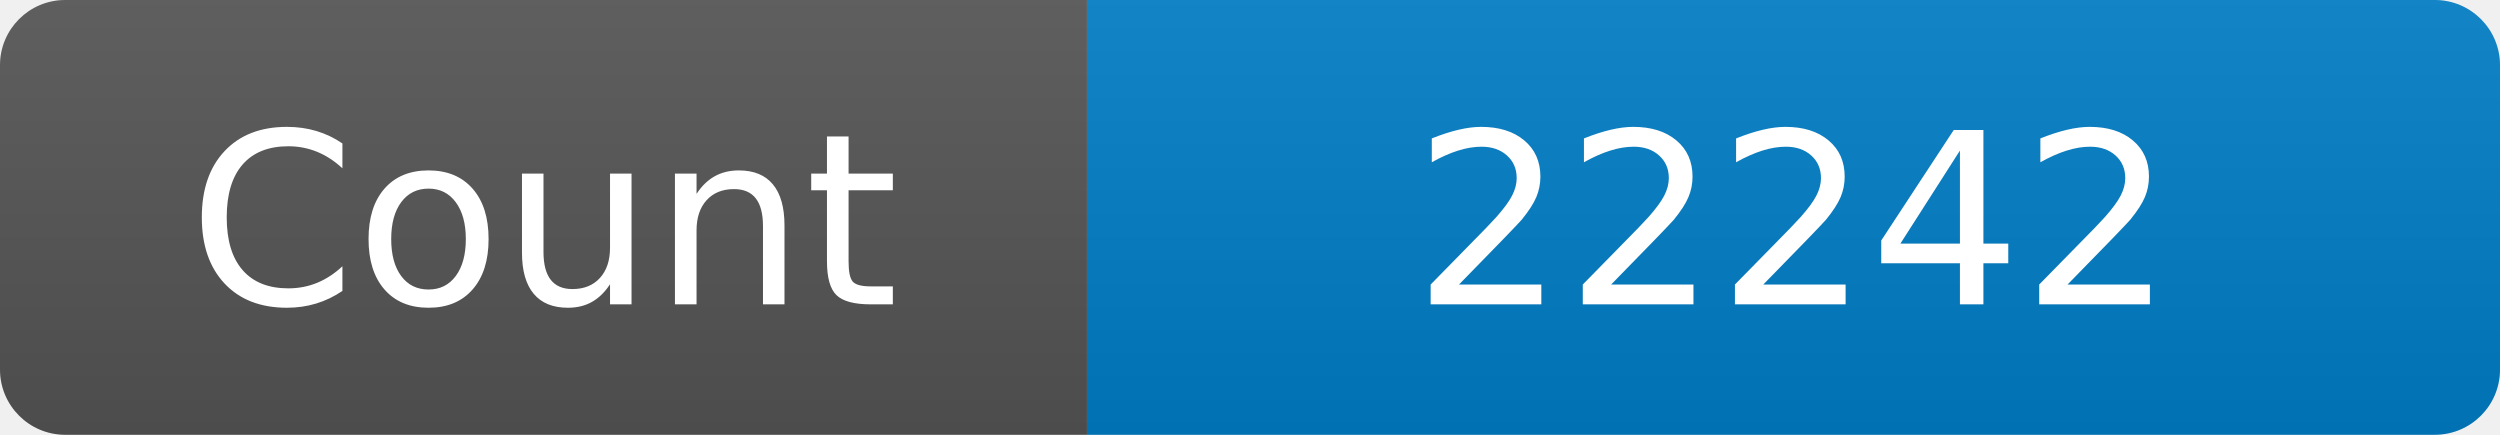
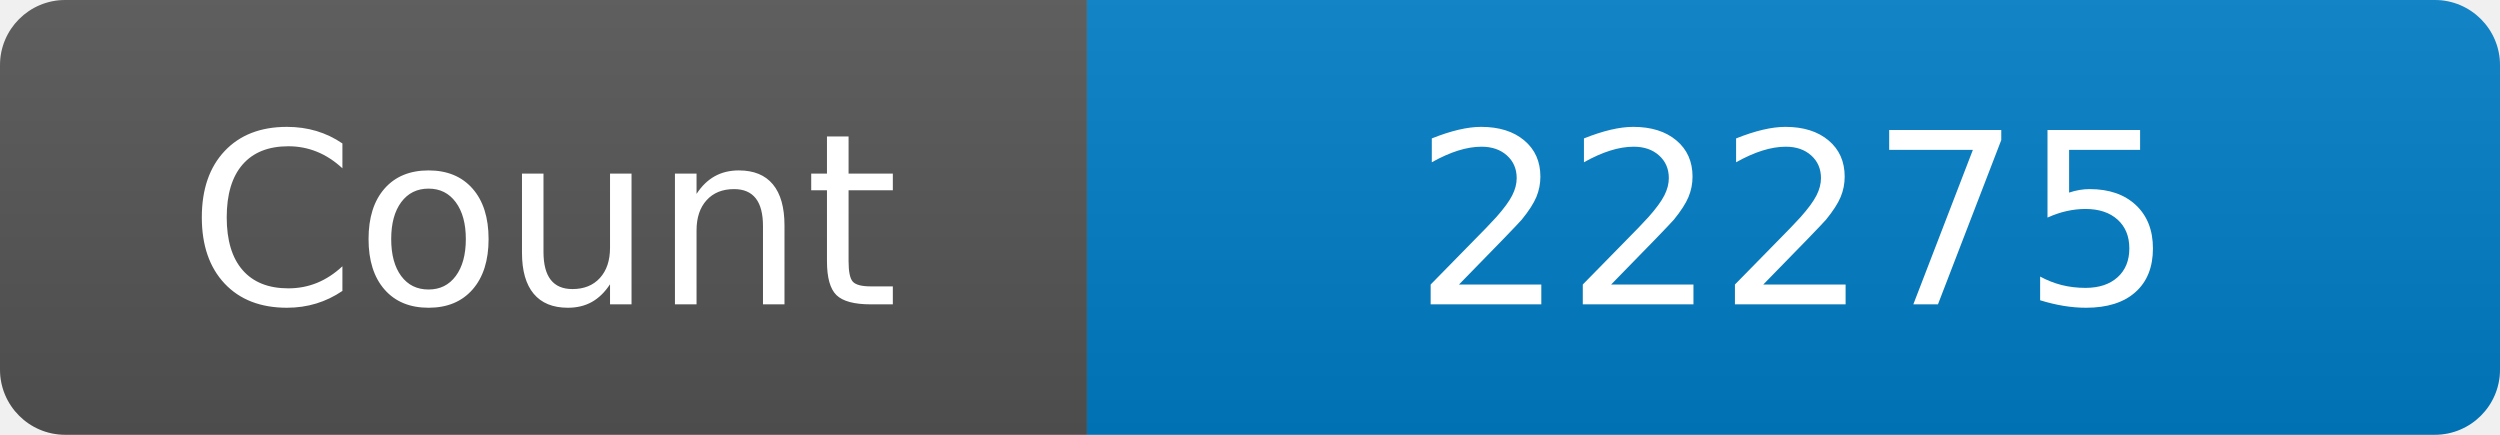
<svg xmlns="http://www.w3.org/2000/svg" width="115" height="20" role="img" aria-label="Maintained?: yes">
  <linearGradient id="s" x2="0" y2="100%">
    <stop offset="0" stop-color="#bbb" stop-opacity=".1" />
    <stop offset="1" stop-opacity=".1" />
  </linearGradient>
  <clipPath id="r">
    <rect width="115" height="20" rx="3" fill="#fff" />
  </clipPath>
  <g clip-path="url(#r)">
    <rect width="50" height="20" fill="#555" />
    <rect x="50" width="160" height="20" fill="#007ec6" />
    <rect width="115" height="20" fill="url(#s)" />
  </g>
  <g fill="#fff" text-anchor="middle" font-family="Verdana,Geneva,DejaVu Sans,sans-serif" font-size="110">
    <text x="250" y="140" transform="scale(.1)" fill="#fff">Count</text>
-     <text x="825" y="140" transform="scale(.1)" fill="#fff">22242</text>
+     <text x="825" y="140" transform="scale(.1)" fill="#fff">22275</text>
  </g>
</svg>
